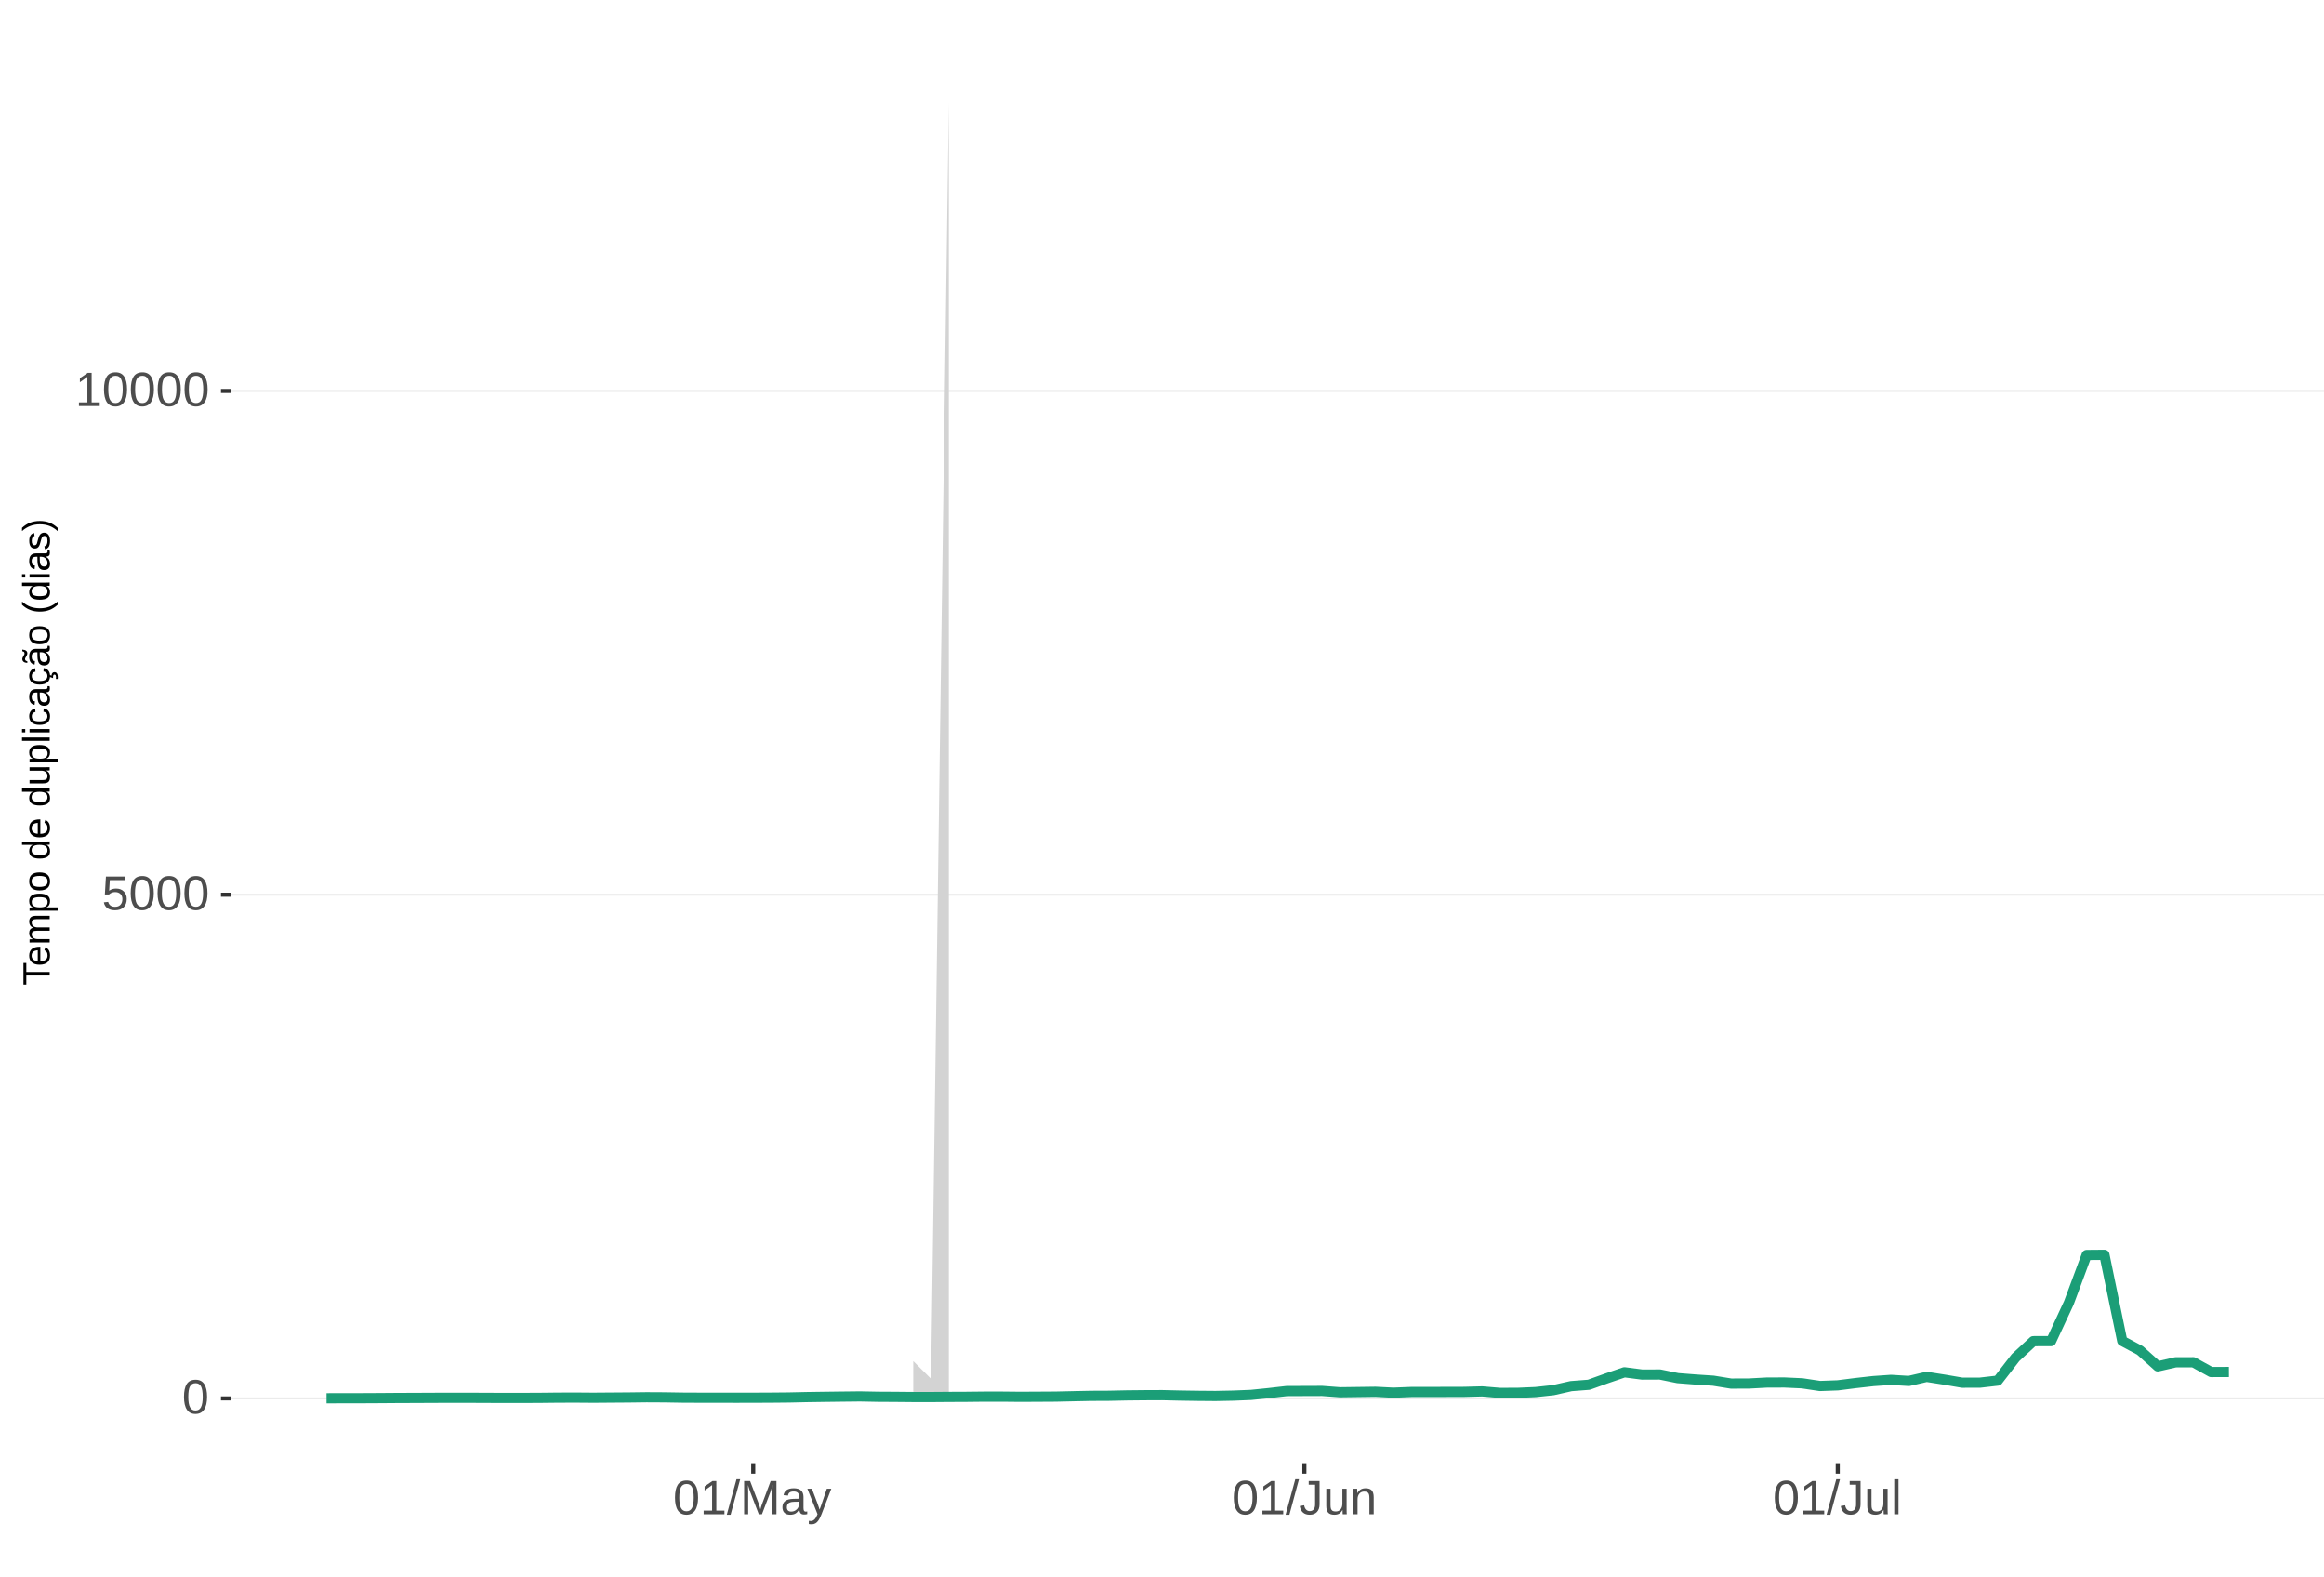
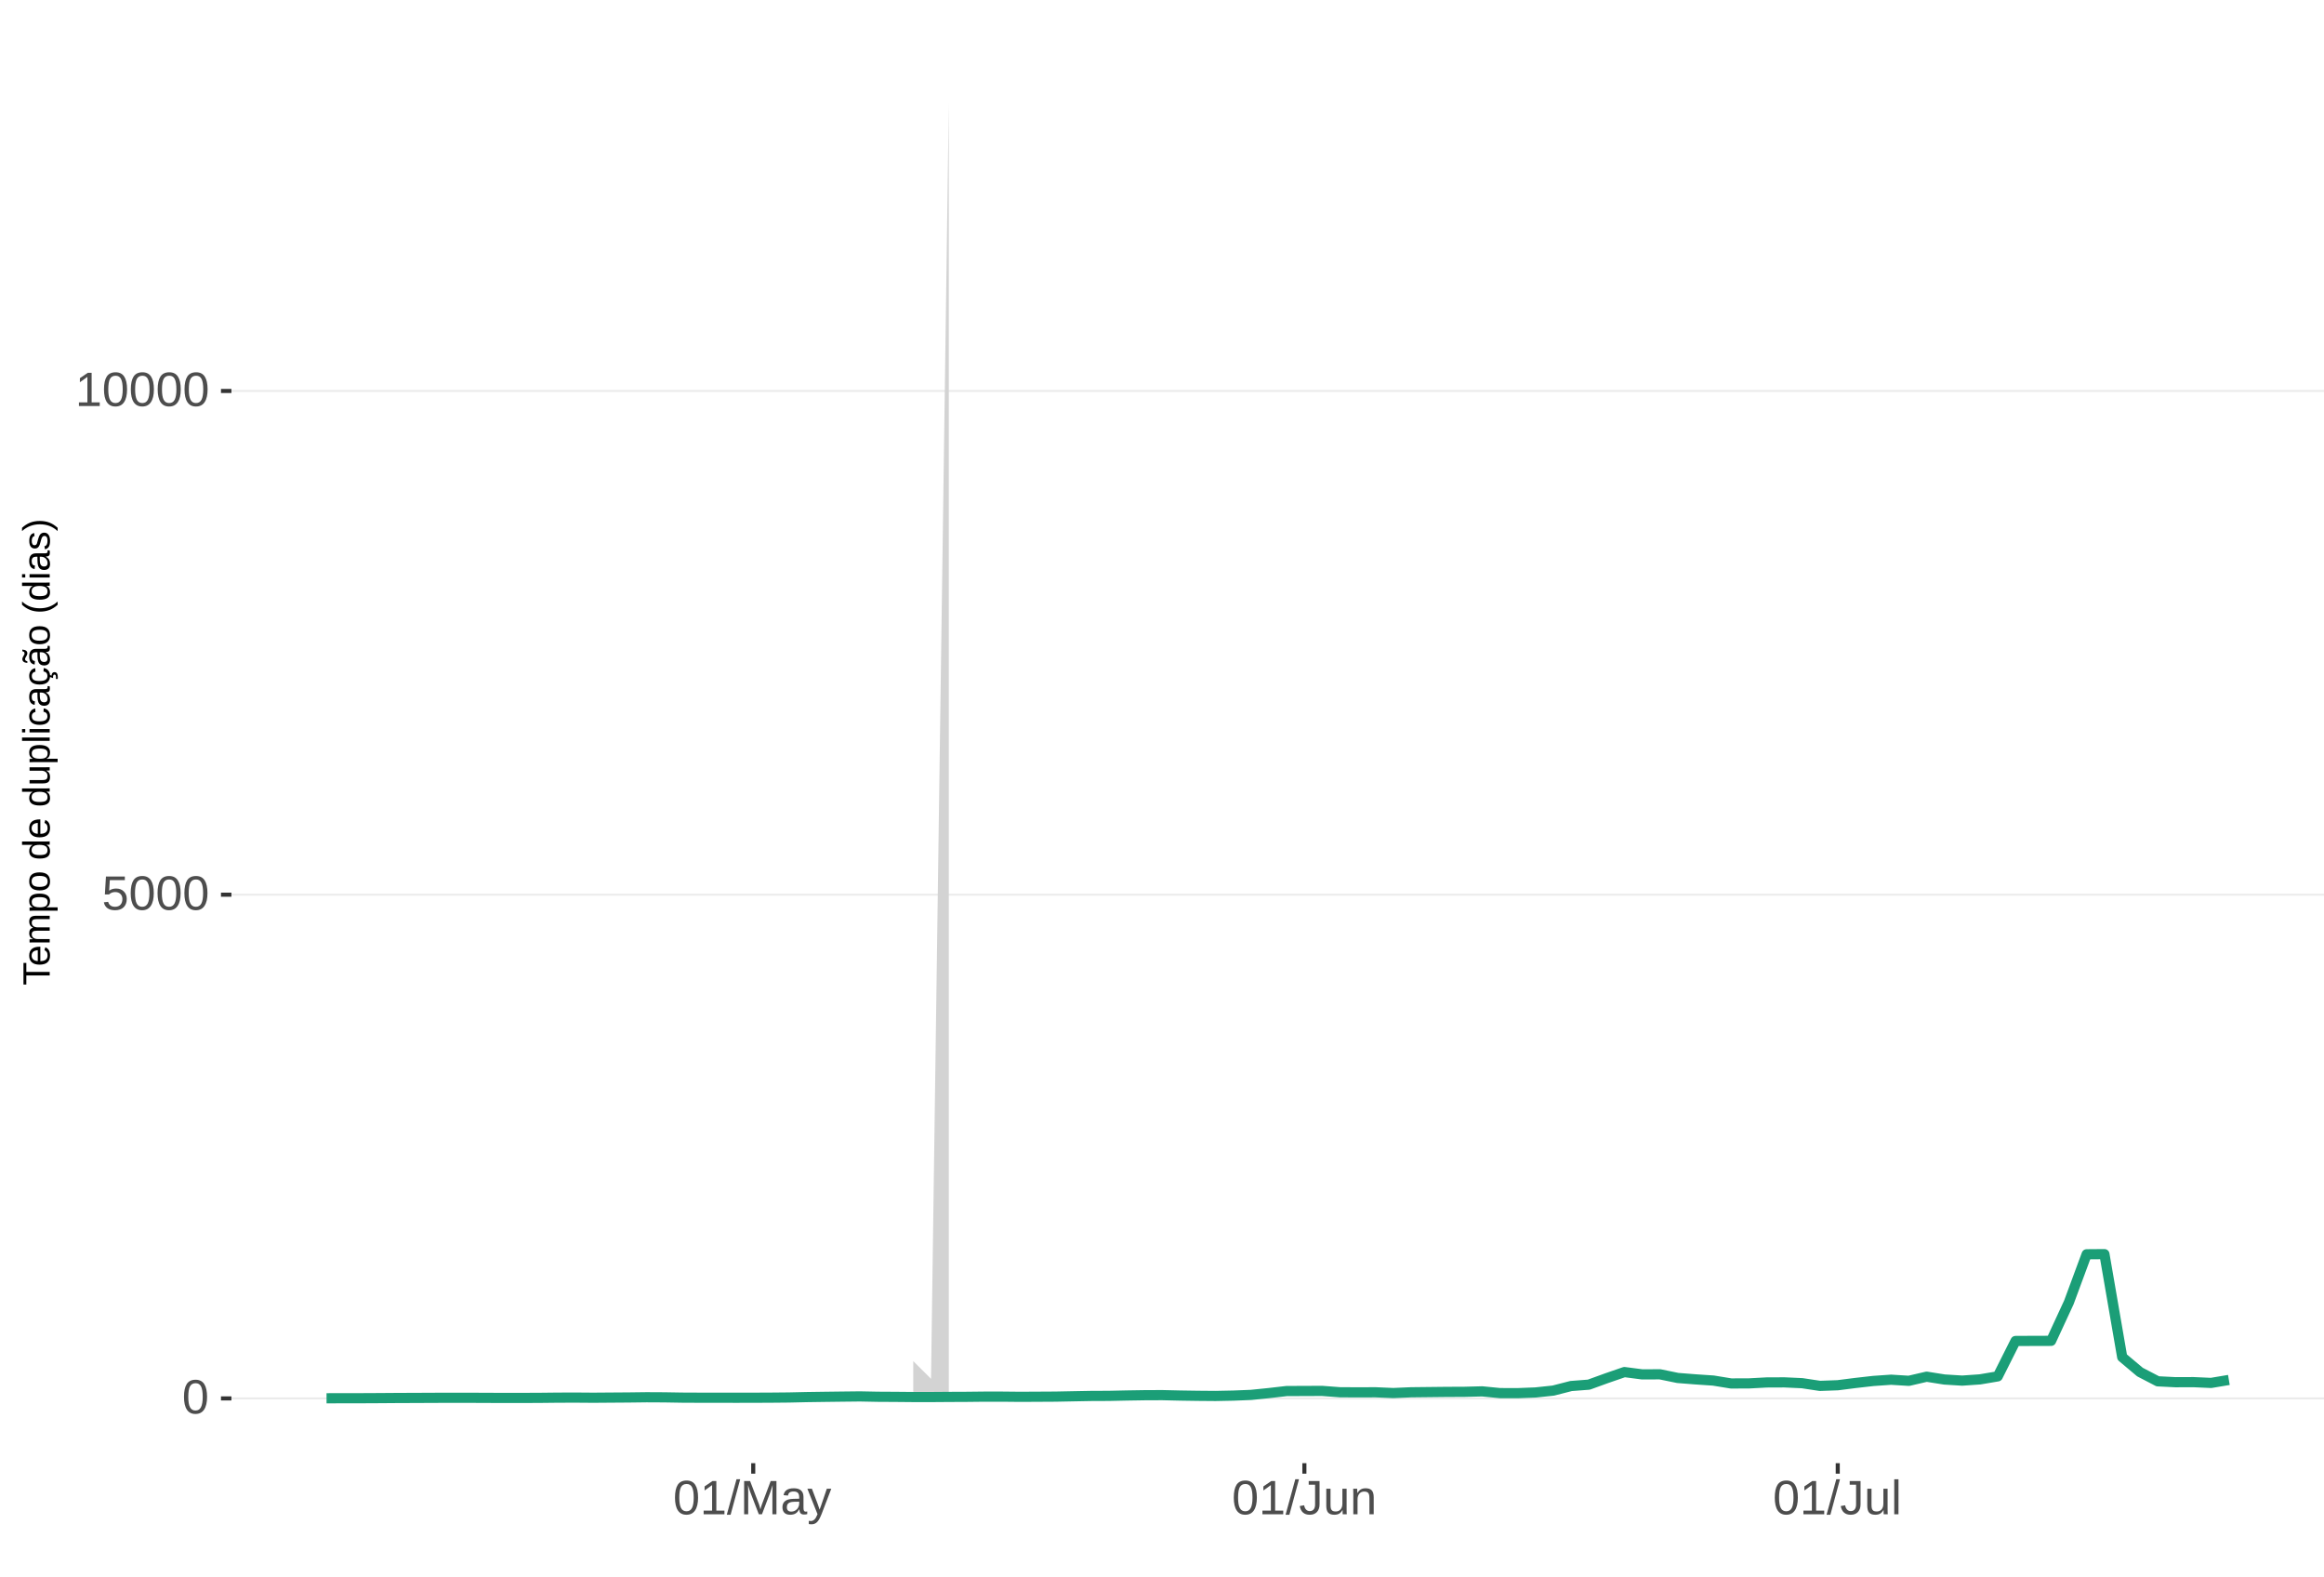
<svg xmlns="http://www.w3.org/2000/svg" xmlns:xlink="http://www.w3.org/1999/xlink" width="609pt" height="413pt" viewBox="0 0 609 413" version="1.1">
  <defs>
    <g>
      <symbol overflow="visible" id="glyph0-0">
        <path style="stroke:none;" d="M 1.266 -8.703 L 8.219 -8.703 L 8.219 0 L 1.266 0 Z M 1.734 -8.234 L 1.734 -0.469 L 7.75 -0.469 L 7.75 -8.234 Z M 1.734 -8.234 " />
      </symbol>
      <symbol overflow="visible" id="glyph0-1">
        <path style="stroke:none;" d="M 6.547 -4.359 C 6.547 -2.898 6.285 -1.785 5.766 -1.016 C 5.254 -0.254 4.5 0.125 3.5 0.125 C 2.5 0.125 1.75 -0.254 1.25 -1.016 C 0.75 -1.773 0.5 -2.891 0.5 -4.359 C 0.5 -5.848 0.738 -6.969 1.219 -7.719 C 1.707 -8.469 2.484 -8.844 3.547 -8.844 C 4.566 -8.844 5.32 -8.461 5.812 -7.703 C 6.301 -6.953 6.547 -5.836 6.547 -4.359 Z M 5.406 -4.359 C 5.406 -5.609 5.258 -6.516 4.969 -7.078 C 4.688 -7.648 4.211 -7.938 3.547 -7.938 C 2.859 -7.938 2.363 -7.656 2.062 -7.094 C 1.77 -6.539 1.625 -5.629 1.625 -4.359 C 1.625 -3.117 1.773 -2.211 2.078 -1.641 C 2.379 -1.066 2.859 -0.781 3.516 -0.781 C 4.172 -0.781 4.648 -1.07 4.953 -1.656 C 5.254 -2.25 5.406 -3.148 5.406 -4.359 Z M 5.406 -4.359 " />
      </symbol>
      <symbol overflow="visible" id="glyph0-2">
        <path style="stroke:none;" d="M 6.5 -2.844 C 6.5 -1.914 6.227 -1.188 5.688 -0.656 C 5.145 -0.133 4.391 0.125 3.422 0.125 C 2.609 0.125 1.953 -0.051 1.453 -0.406 C 0.953 -0.758 0.633 -1.273 0.5 -1.953 L 1.625 -2.078 C 1.863 -1.211 2.469 -0.781 3.438 -0.781 C 4.039 -0.781 4.508 -0.957 4.844 -1.312 C 5.188 -1.676 5.359 -2.176 5.359 -2.812 C 5.359 -3.363 5.188 -3.805 4.844 -4.141 C 4.5 -4.473 4.039 -4.641 3.469 -4.641 C 3.164 -4.641 2.883 -4.594 2.625 -4.5 C 2.363 -4.406 2.102 -4.242 1.844 -4.016 L 0.766 -4.016 L 1.047 -8.703 L 6 -8.703 L 6 -7.766 L 2.062 -7.766 L 1.891 -5 C 2.379 -5.375 2.984 -5.562 3.703 -5.562 C 4.555 -5.562 5.234 -5.305 5.734 -4.797 C 6.242 -4.297 6.5 -3.645 6.5 -2.844 Z M 6.5 -2.844 " />
      </symbol>
      <symbol overflow="visible" id="glyph0-3">
        <path style="stroke:none;" d="M 0.969 0 L 0.969 -0.953 L 3.188 -0.953 L 3.188 -7.641 L 1.219 -6.234 L 1.219 -7.297 L 3.281 -8.703 L 4.297 -8.703 L 4.297 -0.953 L 6.422 -0.953 L 6.422 0 Z M 0.969 0 " />
      </symbol>
      <symbol overflow="visible" id="glyph0-4">
        <path style="stroke:none;" d="M 0 0.125 L 2.547 -9.172 L 3.516 -9.172 L 1 0.125 Z M 0 0.125 " />
      </symbol>
      <symbol overflow="visible" id="glyph0-5">
        <path style="stroke:none;" d="M 8.438 0 L 8.438 -5.812 C 8.438 -6.445 8.457 -7.062 8.5 -7.656 C 8.289 -6.926 8.109 -6.352 7.953 -5.938 L 5.703 0 L 4.875 0 L 2.594 -5.938 L 2.25 -6.984 L 2.047 -7.656 L 2.062 -6.984 L 2.094 -5.812 L 2.094 0 L 1.031 0 L 1.031 -8.703 L 2.594 -8.703 L 4.906 -2.672 C 4.988 -2.43 5.066 -2.172 5.141 -1.891 C 5.223 -1.609 5.273 -1.406 5.297 -1.281 C 5.328 -1.445 5.395 -1.695 5.5 -2.031 C 5.602 -2.375 5.676 -2.586 5.719 -2.672 L 7.984 -8.703 L 9.5 -8.703 L 9.5 0 Z M 8.438 0 " />
      </symbol>
      <symbol overflow="visible" id="glyph0-6">
        <path style="stroke:none;" d="M 2.562 0.125 C 1.883 0.125 1.375 -0.051 1.031 -0.406 C 0.695 -0.758 0.531 -1.242 0.531 -1.859 C 0.531 -2.555 0.758 -3.086 1.219 -3.453 C 1.676 -3.828 2.41 -4.023 3.422 -4.047 L 4.922 -4.078 L 4.922 -4.438 C 4.922 -4.988 4.805 -5.379 4.578 -5.609 C 4.348 -5.848 3.984 -5.969 3.484 -5.969 C 2.992 -5.969 2.633 -5.879 2.406 -5.703 C 2.176 -5.535 2.039 -5.27 2 -4.906 L 0.828 -5 C 1.023 -6.207 1.922 -6.812 3.516 -6.812 C 4.359 -6.812 4.988 -6.617 5.406 -6.234 C 5.832 -5.848 6.047 -5.289 6.047 -4.562 L 6.047 -1.688 C 6.047 -1.352 6.086 -1.102 6.172 -0.938 C 6.266 -0.77 6.43 -0.688 6.672 -0.688 C 6.773 -0.688 6.895 -0.703 7.031 -0.734 L 7.031 -0.031 C 6.758 0.031 6.477 0.062 6.188 0.062 C 5.77 0.062 5.469 -0.047 5.281 -0.266 C 5.094 -0.484 4.988 -0.82 4.969 -1.281 L 4.922 -1.281 C 4.641 -0.77 4.312 -0.406 3.938 -0.188 C 3.562 0.02 3.102 0.125 2.562 0.125 Z M 2.812 -0.703 C 3.219 -0.703 3.578 -0.797 3.891 -0.984 C 4.211 -1.172 4.461 -1.426 4.641 -1.75 C 4.828 -2.07 4.922 -2.406 4.922 -2.75 L 4.922 -3.297 L 3.703 -3.281 C 3.18 -3.27 2.785 -3.211 2.516 -3.109 C 2.242 -3.016 2.035 -2.863 1.891 -2.656 C 1.754 -2.445 1.688 -2.176 1.688 -1.844 C 1.688 -1.477 1.781 -1.195 1.969 -1 C 2.164 -0.801 2.445 -0.703 2.812 -0.703 Z M 2.812 -0.703 " />
      </symbol>
      <symbol overflow="visible" id="glyph0-7">
        <path style="stroke:none;" d="M 1.188 2.625 C 0.875 2.625 0.613 2.602 0.406 2.562 L 0.406 1.719 C 0.57 1.75 0.75 1.766 0.938 1.766 C 1.625 1.766 2.172 1.254 2.578 0.234 L 2.688 -0.031 L 0.031 -6.688 L 1.219 -6.688 L 2.625 -2.984 C 2.645 -2.93 2.672 -2.863 2.703 -2.781 C 2.734 -2.695 2.828 -2.426 2.984 -1.969 C 3.141 -1.52 3.223 -1.27 3.234 -1.219 L 3.672 -2.422 L 5.125 -6.688 L 6.297 -6.688 L 3.734 0 C 3.453 0.707 3.191 1.234 2.953 1.578 C 2.723 1.93 2.461 2.191 2.172 2.359 C 1.879 2.535 1.551 2.625 1.188 2.625 Z M 1.188 2.625 " />
      </symbol>
      <symbol overflow="visible" id="glyph0-8">
        <path style="stroke:none;" d="M 2.828 0.125 C 1.348 0.125 0.473 -0.633 0.203 -2.156 L 1.359 -2.359 C 1.43 -1.879 1.598 -1.504 1.859 -1.234 C 2.117 -0.961 2.441 -0.828 2.828 -0.828 C 3.254 -0.828 3.594 -0.973 3.844 -1.266 C 4.094 -1.566 4.219 -2.004 4.219 -2.578 L 4.219 -7.75 L 2.547 -7.75 L 2.547 -8.703 L 5.391 -8.703 L 5.391 -2.594 C 5.391 -1.75 5.16 -1.082 4.703 -0.594 C 4.242 -0.113 3.617 0.125 2.828 0.125 Z M 2.828 0.125 " />
      </symbol>
      <symbol overflow="visible" id="glyph0-9">
        <path style="stroke:none;" d="M 1.938 -6.688 L 1.938 -2.453 C 1.938 -2.004 1.977 -1.66 2.062 -1.422 C 2.156 -1.18 2.297 -1.004 2.484 -0.891 C 2.672 -0.785 2.945 -0.734 3.312 -0.734 C 3.852 -0.734 4.273 -0.914 4.578 -1.281 C 4.891 -1.645 5.047 -2.156 5.047 -2.812 L 5.047 -6.688 L 6.156 -6.688 L 6.156 -1.422 C 6.156 -0.648 6.172 -0.176 6.203 0 L 5.141 0 C 5.141 -0.02 5.133 -0.07 5.125 -0.156 C 5.125 -0.25 5.117 -0.352 5.109 -0.469 C 5.109 -0.594 5.102 -0.816 5.094 -1.141 L 5.078 -1.141 C 4.828 -0.68 4.531 -0.352 4.188 -0.156 C 3.852 0.031 3.438 0.125 2.938 0.125 C 2.207 0.125 1.672 -0.055 1.328 -0.422 C 0.992 -0.785 0.828 -1.391 0.828 -2.234 L 0.828 -6.688 Z M 1.938 -6.688 " />
      </symbol>
      <symbol overflow="visible" id="glyph0-10">
        <path style="stroke:none;" d="M 5.094 0 L 5.094 -4.234 C 5.094 -4.68 5.051 -5.023 4.969 -5.266 C 4.883 -5.504 4.742 -5.676 4.547 -5.781 C 4.359 -5.895 4.082 -5.953 3.719 -5.953 C 3.188 -5.953 2.766 -5.766 2.453 -5.391 C 2.141 -5.023 1.984 -4.52 1.984 -3.875 L 1.984 0 L 0.875 0 L 0.875 -5.266 C 0.875 -6.035 0.863 -6.508 0.844 -6.688 L 1.891 -6.688 C 1.891 -6.664 1.891 -6.609 1.891 -6.516 C 1.898 -6.43 1.906 -6.328 1.906 -6.203 C 1.914 -6.086 1.926 -5.867 1.938 -5.547 L 1.953 -5.547 C 2.211 -6.004 2.508 -6.328 2.844 -6.516 C 3.176 -6.711 3.594 -6.812 4.094 -6.812 C 4.832 -6.812 5.367 -6.629 5.703 -6.266 C 6.047 -5.898 6.219 -5.297 6.219 -4.453 L 6.219 0 Z M 5.094 0 " />
      </symbol>
      <symbol overflow="visible" id="glyph0-11">
        <path style="stroke:none;" d="M 0.859 0 L 0.859 -9.172 L 1.969 -9.172 L 1.969 0 Z M 0.859 0 " />
      </symbol>
      <symbol overflow="visible" id="glyph1-0">
        <path style="stroke:none;" d="M -6.875 -1 L -6.875 -6.5 L 0 -6.5 L 0 -1 Z M -6.516 -1.375 L -0.375 -1.375 L -0.375 -6.125 L -6.516 -6.125 Z M -6.516 -1.375 " />
      </symbol>
      <symbol overflow="visible" id="glyph1-1">
        <path style="stroke:none;" d="M -6.125 -3.516 L 0 -3.516 L 0 -2.594 L -6.125 -2.594 L -6.125 -0.219 L -6.875 -0.219 L -6.875 -5.875 L -6.125 -5.875 Z M -6.125 -3.516 " />
      </symbol>
      <symbol overflow="visible" id="glyph1-2">
        <path style="stroke:none;" d="M -2.453 -1.344 C -1.848 -1.344 -1.379 -1.469 -1.047 -1.719 C -0.723 -1.969 -0.562 -2.336 -0.562 -2.828 C -0.562 -3.203 -0.633 -3.504 -0.781 -3.734 C -0.938 -3.961 -1.133 -4.117 -1.375 -4.203 L -1.156 -4.969 C -0.32 -4.656 0.094 -3.941 0.094 -2.828 C 0.094 -2.047 -0.133 -1.445 -0.594 -1.031 C -1.062 -0.625 -1.754 -0.422 -2.672 -0.422 C -3.547 -0.422 -4.211 -0.625 -4.672 -1.031 C -5.141 -1.445 -5.375 -2.031 -5.375 -2.781 C -5.375 -4.344 -4.441 -5.125 -2.578 -5.125 L -2.453 -5.125 Z M -3.125 -4.203 C -3.688 -4.16 -4.094 -4.02 -4.344 -3.781 C -4.602 -3.551 -4.734 -3.219 -4.734 -2.781 C -4.734 -2.352 -4.586 -2.016 -4.297 -1.766 C -4.016 -1.516 -3.625 -1.379 -3.125 -1.359 Z M -3.125 -4.203 " />
      </symbol>
      <symbol overflow="visible" id="glyph1-3">
        <path style="stroke:none;" d="M 0 -3.75 L -3.344 -3.75 C -3.852 -3.75 -4.207 -3.676 -4.406 -3.531 C -4.602 -3.395 -4.703 -3.145 -4.703 -2.781 C -4.703 -2.406 -4.555 -2.109 -4.266 -1.891 C -3.984 -1.672 -3.582 -1.562 -3.062 -1.562 L 0 -1.562 L 0 -0.688 L -4.156 -0.688 C -4.77 -0.688 -5.145 -0.68 -5.281 -0.672 L -5.281 -1.5 C -5.27 -1.5 -5.227 -1.5 -5.156 -1.5 C -5.082 -1.508 -5 -1.516 -4.906 -1.516 C -4.812 -1.523 -4.633 -1.531 -4.375 -1.531 L -4.375 -1.547 C -4.75 -1.734 -5.008 -1.945 -5.156 -2.188 C -5.301 -2.438 -5.375 -2.738 -5.375 -3.094 C -5.375 -3.488 -5.297 -3.801 -5.141 -4.031 C -4.984 -4.27 -4.727 -4.438 -4.375 -4.531 L -4.375 -4.547 C -4.727 -4.723 -4.984 -4.941 -5.141 -5.203 C -5.297 -5.461 -5.375 -5.773 -5.375 -6.141 C -5.375 -6.672 -5.227 -7.055 -4.938 -7.297 C -4.656 -7.547 -4.18 -7.672 -3.516 -7.672 L 0 -7.672 L 0 -6.797 L -3.344 -6.797 C -3.852 -6.797 -4.207 -6.723 -4.406 -6.578 C -4.602 -6.441 -4.703 -6.191 -4.703 -5.828 C -4.703 -5.453 -4.555 -5.156 -4.266 -4.938 C -3.984 -4.727 -3.582 -4.625 -3.062 -4.625 L 0 -4.625 Z M 0 -3.75 " />
      </symbol>
      <symbol overflow="visible" id="glyph1-4">
        <path style="stroke:none;" d="M -2.672 -5.141 C -0.828 -5.141 0.094 -4.492 0.094 -3.203 C 0.094 -2.391 -0.211 -1.844 -0.828 -1.562 L -0.828 -1.531 C -0.797 -1.539 -0.516 -1.547 0.016 -1.547 L 2.078 -1.547 L 2.078 -0.672 L -4.203 -0.672 C -4.742 -0.672 -5.102 -0.66 -5.281 -0.641 L -5.281 -1.5 C -5.27 -1.5 -5.223 -1.5 -5.141 -1.5 C -5.066 -1.508 -4.945 -1.52 -4.781 -1.531 C -4.613 -1.539 -4.5 -1.547 -4.438 -1.547 L -4.438 -1.562 C -4.758 -1.719 -4.992 -1.922 -5.141 -2.172 C -5.297 -2.43 -5.375 -2.773 -5.375 -3.203 C -5.375 -3.848 -5.156 -4.332 -4.719 -4.656 C -4.281 -4.977 -3.598 -5.141 -2.672 -5.141 Z M -2.641 -4.219 C -3.379 -4.219 -3.906 -4.117 -4.219 -3.922 C -4.539 -3.723 -4.703 -3.406 -4.703 -2.969 C -4.703 -2.625 -4.629 -2.352 -4.484 -2.156 C -4.336 -1.957 -4.109 -1.805 -3.797 -1.703 C -3.484 -1.598 -3.078 -1.547 -2.578 -1.547 C -1.879 -1.547 -1.363 -1.656 -1.031 -1.875 C -0.707 -2.102 -0.547 -2.469 -0.547 -2.969 C -0.547 -3.406 -0.707 -3.723 -1.031 -3.922 C -1.352 -4.117 -1.891 -4.219 -2.641 -4.219 Z M -2.641 -4.219 " />
      </symbol>
      <symbol overflow="visible" id="glyph1-5">
        <path style="stroke:none;" d="M -2.641 -5.141 C -1.723 -5.141 -1.035 -4.938 -0.578 -4.531 C -0.129 -4.125 0.094 -3.535 0.094 -2.766 C 0.094 -1.992 -0.141 -1.41 -0.609 -1.016 C -1.078 -0.617 -1.754 -0.422 -2.641 -0.422 C -4.461 -0.422 -5.375 -1.207 -5.375 -2.781 C -5.375 -3.594 -5.148 -4.188 -4.703 -4.562 C -4.266 -4.945 -3.578 -5.141 -2.641 -5.141 Z M -2.641 -4.219 C -3.367 -4.219 -3.898 -4.109 -4.234 -3.891 C -4.566 -3.672 -4.734 -3.305 -4.734 -2.797 C -4.734 -2.285 -4.562 -1.914 -4.219 -1.688 C -3.883 -1.457 -3.359 -1.344 -2.641 -1.344 C -1.953 -1.344 -1.43 -1.453 -1.078 -1.672 C -0.723 -1.898 -0.547 -2.258 -0.547 -2.75 C -0.547 -3.281 -0.711 -3.656 -1.047 -3.875 C -1.391 -4.102 -1.922 -4.219 -2.641 -4.219 Z M -2.641 -4.219 " />
      </symbol>
      <symbol overflow="visible" id="glyph1-6">
        <path style="stroke:none;" d="" />
      </symbol>
      <symbol overflow="visible" id="glyph1-7">
        <path style="stroke:none;" d="M -0.844 -4.016 C -0.508 -3.848 -0.27 -3.629 -0.125 -3.359 C 0.02 -3.086 0.094 -2.754 0.094 -2.359 C 0.094 -1.691 -0.129 -1.203 -0.578 -0.891 C -1.023 -0.578 -1.707 -0.422 -2.625 -0.422 C -4.457 -0.422 -5.375 -1.066 -5.375 -2.359 C -5.375 -2.766 -5.301 -3.098 -5.156 -3.359 C -5.008 -3.629 -4.781 -3.848 -4.469 -4.016 L -7.25 -4.016 L -7.25 -4.891 L -1.094 -4.891 C -0.539 -4.891 -0.176 -4.898 0 -4.922 L 0 -4.078 C -0.051 -4.066 -0.172 -4.055 -0.359 -4.047 C -0.547 -4.035 -0.707 -4.031 -0.844 -4.031 Z M -2.641 -1.344 C -1.898 -1.344 -1.367 -1.438 -1.047 -1.625 C -0.734 -1.82 -0.578 -2.145 -0.578 -2.594 C -0.578 -3.082 -0.75 -3.441 -1.094 -3.672 C -1.438 -3.898 -1.973 -4.016 -2.703 -4.016 C -3.398 -4.016 -3.91 -3.898 -4.234 -3.672 C -4.566 -3.441 -4.734 -3.082 -4.734 -2.594 C -4.734 -2.156 -4.566 -1.836 -4.234 -1.641 C -3.91 -1.441 -3.379 -1.344 -2.641 -1.344 Z M -2.641 -1.344 " />
      </symbol>
      <symbol overflow="visible" id="glyph1-8">
        <path style="stroke:none;" d="M -5.281 -1.531 L -1.938 -1.531 C -1.582 -1.531 -1.305 -1.562 -1.109 -1.625 C -0.922 -1.695 -0.785 -1.805 -0.703 -1.953 C -0.617 -2.109 -0.578 -2.332 -0.578 -2.625 C -0.578 -3.039 -0.723 -3.367 -1.016 -3.609 C -1.305 -3.859 -1.707 -3.984 -2.219 -3.984 L -5.281 -3.984 L -5.281 -4.875 L -1.125 -4.875 C -0.508 -4.875 -0.133 -4.879 0 -4.891 L 0 -4.062 C -0.02 -4.062 -0.062 -4.055 -0.125 -4.047 C -0.195 -4.047 -0.281 -4.039 -0.375 -4.031 C -0.469 -4.031 -0.645 -4.031 -0.906 -4.031 L -0.906 -4.016 C -0.539 -3.816 -0.281 -3.582 -0.125 -3.312 C 0.02 -3.051 0.094 -2.723 0.094 -2.328 C 0.094 -1.742 -0.047 -1.316 -0.328 -1.047 C -0.617 -0.785 -1.098 -0.656 -1.766 -0.656 L -5.281 -0.656 Z M -5.281 -1.531 " />
      </symbol>
      <symbol overflow="visible" id="glyph1-9">
        <path style="stroke:none;" d="M 0 -0.672 L -7.25 -0.672 L -7.25 -1.547 L 0 -1.547 Z M 0 -0.672 " />
      </symbol>
      <symbol overflow="visible" id="glyph1-10">
        <path style="stroke:none;" d="M -6.406 -0.672 L -7.25 -0.672 L -7.25 -1.547 L -6.406 -1.547 Z M 0 -0.672 L -5.281 -0.672 L -5.281 -1.547 L 0 -1.547 Z M 0 -0.672 " />
      </symbol>
      <symbol overflow="visible" id="glyph1-11">
        <path style="stroke:none;" d="M -2.672 -1.344 C -1.961 -1.344 -1.438 -1.453 -1.094 -1.672 C -0.758 -1.891 -0.594 -2.223 -0.594 -2.672 C -0.594 -2.984 -0.676 -3.242 -0.844 -3.453 C -1.02 -3.672 -1.281 -3.801 -1.625 -3.844 L -1.578 -4.734 C -1.066 -4.672 -0.66 -4.457 -0.359 -4.094 C -0.055 -3.727 0.094 -3.266 0.094 -2.703 C 0.094 -1.961 -0.133 -1.395 -0.594 -1 C -1.062 -0.613 -1.742 -0.422 -2.641 -0.422 C -3.535 -0.422 -4.211 -0.613 -4.672 -1 C -5.141 -1.395 -5.375 -1.957 -5.375 -2.688 C -5.375 -3.227 -5.234 -3.676 -4.953 -4.031 C -4.68 -4.395 -4.297 -4.617 -3.797 -4.703 L -3.734 -3.797 C -4.023 -3.754 -4.254 -3.641 -4.422 -3.453 C -4.598 -3.266 -4.688 -3.004 -4.688 -2.672 C -4.688 -2.203 -4.531 -1.863 -4.219 -1.656 C -3.914 -1.445 -3.398 -1.344 -2.672 -1.344 Z M -2.672 -1.344 " />
      </symbol>
      <symbol overflow="visible" id="glyph1-12">
        <path style="stroke:none;" d="M 0.094 -2.016 C 0.094 -1.484 -0.047 -1.082 -0.328 -0.812 C -0.609 -0.551 -0.988 -0.422 -1.469 -0.422 C -2.02 -0.422 -2.441 -0.598 -2.734 -0.953 C -3.023 -1.316 -3.18 -1.898 -3.203 -2.703 L -3.219 -3.891 L -3.516 -3.891 C -3.941 -3.891 -4.25 -3.797 -4.438 -3.609 C -4.625 -3.43 -4.719 -3.148 -4.719 -2.766 C -4.719 -2.367 -4.648 -2.078 -4.516 -1.891 C -4.379 -1.711 -4.164 -1.609 -3.875 -1.578 L -3.953 -0.656 C -4.898 -0.812 -5.375 -1.52 -5.375 -2.781 C -5.375 -3.445 -5.223 -3.945 -4.922 -4.281 C -4.617 -4.613 -4.18 -4.781 -3.609 -4.781 L -1.328 -4.781 C -1.066 -4.781 -0.867 -4.812 -0.734 -4.875 C -0.609 -4.945 -0.547 -5.082 -0.547 -5.281 C -0.547 -5.363 -0.555 -5.457 -0.578 -5.562 L -0.031 -5.562 C 0.02 -5.344 0.047 -5.117 0.047 -4.891 C 0.047 -4.555 -0.035 -4.316 -0.203 -4.172 C -0.379 -4.023 -0.648 -3.941 -1.016 -3.922 L -1.016 -3.891 C -0.609 -3.672 -0.32 -3.41 -0.156 -3.109 C 0.008 -2.805 0.094 -2.441 0.094 -2.016 Z M -0.562 -2.219 C -0.562 -2.539 -0.633 -2.828 -0.781 -3.078 C -0.926 -3.328 -1.125 -3.523 -1.375 -3.672 C -1.633 -3.816 -1.898 -3.891 -2.172 -3.891 L -2.609 -3.891 L -2.594 -2.938 C -2.582 -2.52 -2.535 -2.203 -2.453 -1.984 C -2.379 -1.773 -2.258 -1.613 -2.094 -1.5 C -1.938 -1.383 -1.723 -1.328 -1.453 -1.328 C -1.172 -1.328 -0.953 -1.406 -0.797 -1.562 C -0.641 -1.719 -0.562 -1.938 -0.562 -2.219 Z M -0.562 -2.219 " />
      </symbol>
      <symbol overflow="visible" id="glyph1-13">
        <path style="stroke:none;" d="M -2.672 -1.344 C -1.961 -1.344 -1.438 -1.453 -1.094 -1.672 C -0.758 -1.891 -0.594 -2.223 -0.594 -2.672 C -0.594 -2.984 -0.676 -3.242 -0.844 -3.453 C -1.02 -3.672 -1.281 -3.801 -1.625 -3.844 L -1.578 -4.734 C -1.066 -4.672 -0.66 -4.457 -0.359 -4.094 C -0.055 -3.727 0.094 -3.266 0.094 -2.703 C 0.094 -1.961 -0.133 -1.395 -0.594 -1 C -1.062 -0.613 -1.742 -0.422 -2.641 -0.422 C -3.535 -0.422 -4.211 -0.613 -4.672 -1 C -5.141 -1.395 -5.375 -1.957 -5.375 -2.688 C -5.375 -3.227 -5.234 -3.676 -4.953 -4.031 C -4.68 -4.395 -4.297 -4.617 -3.797 -4.703 L -3.734 -3.797 C -4.023 -3.754 -4.254 -3.641 -4.422 -3.453 C -4.598 -3.266 -4.688 -3.004 -4.688 -2.672 C -4.688 -2.203 -4.531 -1.863 -4.219 -1.656 C -3.914 -1.445 -3.398 -1.344 -2.672 -1.344 Z M 1.234 -3.672 C 1.828 -3.672 2.125 -3.223 2.125 -2.328 C 2.125 -2.148 2.113 -2.004 2.094 -1.891 L 1.625 -1.891 C 1.645 -2.055 1.656 -2.195 1.656 -2.312 C 1.656 -2.789 1.52 -3.031 1.25 -3.031 C 1 -3.031 0.875 -2.812 0.875 -2.375 C 0.875 -2.238 0.879 -2.148 0.891 -2.109 L 0 -2.422 L 0 -2.938 L 0.484 -2.75 C 0.492 -3.062 0.566 -3.289 0.703 -3.438 C 0.836 -3.594 1.016 -3.672 1.234 -3.672 Z M 1.234 -3.672 " />
      </symbol>
      <symbol overflow="visible" id="glyph1-14">
        <path style="stroke:none;" d="M 0.094 -2.016 C 0.094 -1.484 -0.047 -1.082 -0.328 -0.812 C -0.609 -0.551 -0.988 -0.422 -1.469 -0.422 C -2.02 -0.422 -2.441 -0.598 -2.734 -0.953 C -3.023 -1.316 -3.18 -1.898 -3.203 -2.703 L -3.219 -3.891 L -3.516 -3.891 C -3.941 -3.891 -4.25 -3.797 -4.438 -3.609 C -4.625 -3.43 -4.719 -3.148 -4.719 -2.766 C -4.719 -2.367 -4.648 -2.078 -4.516 -1.891 C -4.379 -1.711 -4.164 -1.609 -3.875 -1.578 L -3.953 -0.656 C -4.898 -0.812 -5.375 -1.52 -5.375 -2.781 C -5.375 -3.445 -5.223 -3.945 -4.922 -4.281 C -4.617 -4.613 -4.18 -4.781 -3.609 -4.781 L -1.328 -4.781 C -1.066 -4.781 -0.867 -4.812 -0.734 -4.875 C -0.609 -4.945 -0.547 -5.082 -0.547 -5.281 C -0.547 -5.363 -0.555 -5.457 -0.578 -5.562 L -0.031 -5.562 C 0.02 -5.344 0.047 -5.117 0.047 -4.891 C 0.047 -4.555 -0.035 -4.316 -0.203 -4.172 C -0.379 -4.023 -0.648 -3.941 -1.016 -3.922 L -1.016 -3.891 C -0.609 -3.672 -0.32 -3.41 -0.156 -3.109 C 0.008 -2.805 0.094 -2.441 0.094 -2.016 Z M -0.562 -2.219 C -0.562 -2.539 -0.633 -2.828 -0.781 -3.078 C -0.926 -3.328 -1.125 -3.523 -1.375 -3.672 C -1.633 -3.816 -1.898 -3.891 -2.172 -3.891 L -2.609 -3.891 L -2.594 -2.938 C -2.582 -2.52 -2.535 -2.203 -2.453 -1.984 C -2.379 -1.773 -2.258 -1.613 -2.094 -1.5 C -1.938 -1.383 -1.723 -1.328 -1.453 -1.328 C -1.172 -1.328 -0.953 -1.406 -0.797 -1.562 C -0.641 -1.719 -0.562 -1.938 -0.562 -2.219 Z M -5.859 -3.609 C -5.859 -3.473 -5.891 -3.332 -5.953 -3.188 C -6.016 -3.051 -6.082 -2.922 -6.156 -2.797 C -6.227 -2.672 -6.297 -2.551 -6.359 -2.438 C -6.422 -2.32 -6.453 -2.211 -6.453 -2.109 C -6.453 -1.93 -6.398 -1.797 -6.297 -1.703 C -6.191 -1.617 -6.047 -1.562 -5.859 -1.531 L -5.859 -1.094 C -6.191 -1.125 -6.441 -1.176 -6.609 -1.25 C -6.785 -1.332 -6.922 -1.441 -7.016 -1.578 C -7.117 -1.711 -7.172 -1.879 -7.172 -2.078 C -7.172 -2.223 -7.141 -2.363 -7.078 -2.5 C -7.023 -2.633 -6.957 -2.766 -6.875 -2.891 C -6.801 -3.023 -6.734 -3.145 -6.672 -3.25 C -6.617 -3.363 -6.594 -3.473 -6.594 -3.578 C -6.594 -3.898 -6.785 -4.086 -7.172 -4.141 L -7.172 -4.594 C -6.691 -4.539 -6.352 -4.43 -6.156 -4.266 C -5.957 -4.098 -5.859 -3.879 -5.859 -3.609 Z M -5.859 -3.609 " />
      </symbol>
      <symbol overflow="visible" id="glyph1-15">
        <path style="stroke:none;" d="M -2.594 -0.625 C -3.539 -0.625 -4.383 -0.77 -5.125 -1.062 C -5.875 -1.352 -6.582 -1.805 -7.25 -2.422 L -7.25 -3.266 C -6.57 -2.66 -5.852 -2.211 -5.094 -1.922 C -4.332 -1.641 -3.5 -1.5 -2.594 -1.5 C -1.688 -1.5 -0.852 -1.641 -0.094 -1.922 C 0.664 -2.203 1.391 -2.648 2.078 -3.266 L 2.078 -2.422 C 1.41 -1.805 0.703 -1.352 -0.047 -1.062 C -0.797 -0.77 -1.641 -0.625 -2.578 -0.625 Z M -2.594 -0.625 " />
      </symbol>
      <symbol overflow="visible" id="glyph1-16">
        <path style="stroke:none;" d="M -1.453 -4.641 C -0.961 -4.641 -0.582 -4.453 -0.312 -4.078 C -0.039 -3.703 0.094 -3.176 0.094 -2.5 C 0.094 -1.844 -0.008 -1.332 -0.219 -0.969 C -0.438 -0.613 -0.773 -0.383 -1.234 -0.281 L -1.391 -1.062 C -1.109 -1.133 -0.898 -1.285 -0.766 -1.516 C -0.641 -1.754 -0.578 -2.082 -0.578 -2.5 C -0.578 -2.945 -0.645 -3.27 -0.781 -3.469 C -0.914 -3.676 -1.117 -3.781 -1.391 -3.781 C -1.598 -3.781 -1.766 -3.707 -1.891 -3.562 C -2.023 -3.426 -2.133 -3.195 -2.219 -2.875 L -2.391 -2.25 C -2.516 -1.738 -2.641 -1.375 -2.766 -1.156 C -2.891 -0.945 -3.039 -0.781 -3.219 -0.656 C -3.406 -0.539 -3.629 -0.484 -3.891 -0.484 C -4.367 -0.484 -4.734 -0.656 -4.984 -1 C -5.234 -1.344 -5.359 -1.844 -5.359 -2.5 C -5.359 -3.082 -5.254 -3.547 -5.047 -3.891 C -4.848 -4.234 -4.523 -4.453 -4.078 -4.547 L -3.969 -3.75 C -4.207 -3.707 -4.391 -3.578 -4.516 -3.359 C -4.641 -3.148 -4.703 -2.863 -4.703 -2.5 C -4.703 -2.102 -4.641 -1.812 -4.516 -1.625 C -4.398 -1.438 -4.219 -1.344 -3.969 -1.344 C -3.82 -1.344 -3.695 -1.379 -3.594 -1.453 C -3.5 -1.535 -3.414 -1.648 -3.344 -1.797 C -3.281 -1.953 -3.191 -2.281 -3.078 -2.781 C -2.953 -3.238 -2.836 -3.57 -2.734 -3.781 C -2.641 -3.988 -2.531 -4.148 -2.406 -4.266 C -2.289 -4.379 -2.156 -4.469 -2 -4.531 C -1.844 -4.602 -1.66 -4.641 -1.453 -4.641 Z M -1.453 -4.641 " />
      </symbol>
      <symbol overflow="visible" id="glyph1-17">
        <path style="stroke:none;" d="M -2.578 -2.703 C -1.641 -2.703 -0.797 -2.555 -0.047 -2.266 C 0.703 -1.973 1.41 -1.52 2.078 -0.906 L 2.078 -0.062 C 1.391 -0.676 0.672 -1.125 -0.078 -1.406 C -0.836 -1.688 -1.676 -1.828 -2.594 -1.828 C -3.5 -1.828 -4.328 -1.68 -5.078 -1.391 C -5.836 -1.109 -6.562 -0.664 -7.25 -0.062 L -7.25 -0.906 C -6.582 -1.52 -5.875 -1.973 -5.125 -2.266 C -4.375 -2.555 -3.531 -2.703 -2.594 -2.703 Z M -2.578 -2.703 " />
      </symbol>
    </g>
    <clipPath id="clip1">
      <path d="M 60.645 9.961 L 609 9.961 L 609 383.328 L 60.645 383.328 Z M 60.645 9.961 " />
    </clipPath>
    <clipPath id="clip2">
      <path d="M 60.645 366 L 609 366 L 609 367 L 60.645 367 Z M 60.645 366 " />
    </clipPath>
    <clipPath id="clip3">
      <path d="M 60.645 234 L 609 234 L 609 235 L 60.645 235 Z M 60.645 234 " />
    </clipPath>
    <clipPath id="clip4">
      <path d="M 60.645 102 L 609 102 L 609 103 L 60.645 103 Z M 60.645 102 " />
    </clipPath>
  </defs>
  <g id="surface271">
    <rect x="0" y="0" width="609" height="413" style="fill:rgb(100%,100%,100%);fill-opacity:1;stroke:none;" />
    <rect x="0" y="0" width="609" height="413" style="fill:rgb(100%,100%,100%);fill-opacity:1;stroke:none;" />
    <path style="fill:none;stroke-width:1.067;stroke-linecap:round;stroke-linejoin:round;stroke:rgb(100%,100%,100%);stroke-opacity:1;stroke-miterlimit:10;" d="M 0 413 L 609 413 L 609 0 L 0 0 Z M 0 413 " />
    <g clip-path="url(#clip1)" clip-rule="nonzero">
      <path style=" stroke:none;fill-rule:nonzero;fill:rgb(100%,100%,100%);fill-opacity:1;" d="M 60.645 383.328 L 609 383.328 L 609 9.961 L 60.645 9.961 Z M 60.645 383.328 " />
    </g>
    <g clip-path="url(#clip2)" clip-rule="nonzero">
      <path style="fill:none;stroke-width:0.533;stroke-linecap:butt;stroke-linejoin:round;stroke:rgb(92.157%,92.157%,92.157%);stroke-opacity:1;stroke-miterlimit:10;" d="M 60.645 366.359 L 609 366.359 " />
    </g>
    <g clip-path="url(#clip3)" clip-rule="nonzero">
      <path style="fill:none;stroke-width:0.533;stroke-linecap:butt;stroke-linejoin:round;stroke:rgb(92.157%,92.157%,92.157%);stroke-opacity:1;stroke-miterlimit:10;" d="M 60.645 234.391 L 609 234.391 " />
    </g>
    <g clip-path="url(#clip4)" clip-rule="nonzero">
      <path style="fill:none;stroke-width:0.533;stroke-linecap:butt;stroke-linejoin:round;stroke:rgb(92.157%,92.157%,92.157%);stroke-opacity:1;stroke-miterlimit:10;" d="M 60.645 102.422 L 609 102.422 " />
    </g>
    <path style=" stroke:none;fill-rule:nonzero;fill:rgb(82.745%,82.745%,82.745%);fill-opacity:1;" d="M 85.57 366.254 L 94.887 366.188 L 99.547 365.762 L 99.547 366.316 L 94.887 366.328 L 85.57 366.336 Z M 85.57 366.254 " />
    <path style=" stroke:none;fill-rule:nonzero;fill:rgb(82.745%,82.745%,82.745%);fill-opacity:1;" d="M 132.16 365.645 L 136.82 365.672 L 141.477 365.254 L 141.477 366.281 L 136.82 366.289 L 132.16 366.289 Z M 132.16 365.645 " />
    <path style=" stroke:none;fill-rule:nonzero;fill:rgb(82.745%,82.745%,82.745%);fill-opacity:1;" d="M 178.75 365.113 L 183.406 365.68 L 188.066 365.77 L 192.727 365.926 L 197.383 365.914 L 202.043 365.793 L 206.703 365.344 L 206.703 366.219 L 202.043 366.238 L 197.383 366.246 L 192.727 366.254 L 188.066 366.25 L 183.406 366.254 L 178.75 366.25 Z M 178.75 365.113 " />
    <path style=" stroke:none;fill-rule:nonzero;fill:rgb(82.745%,82.745%,82.745%);fill-opacity:1;" d="M 239.316 356.582 L 243.973 361.219 L 248.633 26.934 L 248.633 366.16 L 243.973 366.172 L 239.316 366.172 Z M 239.316 356.582 " />
-     <path style="fill:none;stroke-width:2.667;stroke-linecap:butt;stroke-linejoin:round;stroke:rgb(10.588%,61.961%,46.667%);stroke-opacity:1;stroke-miterlimit:10;" d="M 85.57 366.32 L 94.887 366.305 L 99.547 366.281 L 104.207 366.246 L 108.863 366.23 L 113.523 366.207 L 118.184 366.191 L 122.84 366.195 L 132.16 366.234 L 136.82 366.23 L 141.477 366.211 L 146.137 366.16 L 150.797 366.145 L 155.453 366.18 L 160.113 366.145 L 164.773 366.113 L 169.43 366.055 L 174.09 366.078 L 178.75 366.156 L 183.406 366.176 L 188.066 366.176 L 192.727 366.188 L 197.383 366.18 L 202.043 366.16 L 206.703 366.117 L 211.359 366.012 L 216.02 365.945 L 220.68 365.887 L 225.34 365.836 L 229.996 365.926 L 234.656 365.953 L 239.316 365.996 L 243.973 366 L 248.633 365.965 L 253.293 365.945 L 257.949 365.895 L 262.609 365.895 L 267.27 365.941 L 271.926 365.918 L 276.586 365.891 L 281.246 365.785 L 285.902 365.688 L 290.562 365.668 L 295.223 365.57 L 299.879 365.523 L 304.539 365.504 L 309.199 365.613 L 313.855 365.684 L 318.516 365.723 L 323.176 365.629 L 327.836 365.441 L 332.492 364.969 L 337.152 364.434 L 341.812 364.414 L 346.469 364.398 L 351.129 364.75 L 355.789 364.688 L 360.445 364.625 L 365.105 364.859 L 369.766 364.676 L 379.082 364.66 L 383.742 364.645 L 388.398 364.523 L 393.059 364.914 L 397.719 364.898 L 402.375 364.699 L 407.035 364.195 L 411.695 363.141 L 416.355 362.781 L 421.012 361.109 L 425.672 359.512 L 430.332 360.113 L 434.988 360.094 L 439.648 361.043 L 444.309 361.406 L 448.965 361.715 L 453.625 362.473 L 458.285 362.457 L 462.941 362.207 L 467.602 362.188 L 472.262 362.402 L 476.918 363.105 L 481.578 362.934 L 486.238 362.344 L 490.895 361.82 L 495.555 361.496 L 500.215 361.785 L 504.875 360.711 L 509.531 361.441 L 514.191 362.242 L 518.852 362.23 L 523.508 361.695 L 528.168 355.668 L 532.828 351.363 L 537.484 351.348 L 542.145 341.316 L 546.805 328.781 L 551.461 328.742 L 556.121 351.297 L 560.781 353.797 L 565.438 357.965 L 570.098 356.898 L 574.758 356.883 L 579.414 359.449 L 584.074 359.43 " />
+     <path style="fill:none;stroke-width:2.667;stroke-linecap:butt;stroke-linejoin:round;stroke:rgb(10.588%,61.961%,46.667%);stroke-opacity:1;stroke-miterlimit:10;" d="M 85.57 366.32 L 94.887 366.305 L 99.547 366.281 L 104.207 366.246 L 108.863 366.23 L 113.523 366.207 L 118.184 366.191 L 122.84 366.195 L 132.16 366.234 L 136.82 366.23 L 141.477 366.211 L 146.137 366.16 L 150.797 366.145 L 155.453 366.18 L 160.113 366.145 L 164.773 366.113 L 169.43 366.055 L 174.09 366.078 L 178.75 366.156 L 183.406 366.176 L 188.066 366.176 L 192.727 366.188 L 197.383 366.18 L 202.043 366.16 L 206.703 366.117 L 211.359 366.012 L 216.02 365.945 L 220.68 365.887 L 225.34 365.836 L 229.996 365.926 L 234.656 365.953 L 239.316 365.996 L 243.973 366 L 248.633 365.965 L 253.293 365.945 L 257.949 365.895 L 262.609 365.895 L 267.27 365.941 L 271.926 365.918 L 276.586 365.891 L 281.246 365.801 L 285.902 365.715 L 290.562 365.695 L 295.223 365.594 L 299.879 365.52 L 304.539 365.5 L 309.199 365.609 L 313.855 365.68 L 318.516 365.719 L 323.176 365.625 L 327.836 365.438 L 332.492 364.965 L 337.152 364.43 L 341.812 364.41 L 346.469 364.391 L 351.129 364.746 L 355.789 364.77 L 360.445 364.754 L 365.105 364.953 L 369.766 364.754 L 379.082 364.652 L 383.742 364.633 L 388.398 364.512 L 393.059 364.969 L 397.719 364.98 L 402.375 364.801 L 407.035 364.309 L 411.695 363.113 L 416.355 362.754 L 421.012 361.066 L 425.672 359.457 L 430.332 360.062 L 434.988 360.043 L 439.648 361 L 444.309 361.367 L 448.965 361.68 L 453.625 362.441 L 458.285 362.426 L 462.941 362.176 L 467.602 362.156 L 472.262 362.371 L 476.918 363.078 L 481.578 362.906 L 486.238 362.312 L 490.895 361.785 L 495.555 361.461 L 500.215 361.75 L 504.875 360.668 L 509.531 361.406 L 514.191 361.695 L 518.852 361.371 L 523.508 360.586 L 528.168 351.312 L 532.828 351.289 L 537.484 351.277 L 542.145 341.195 L 546.805 328.598 L 551.461 328.562 L 556.121 355.543 L 560.781 359.461 L 565.438 361.879 L 570.098 362.113 L 574.758 362.094 L 579.414 362.301 L 584.074 361.52 " />
    <g style="fill:rgb(30.196%,30.196%,30.196%);fill-opacity:1;">
      <use xlink:href="#glyph0-1" x="47.715" y="370.311" />
    </g>
    <g style="fill:rgb(30.196%,30.196%,30.196%);fill-opacity:1;">
      <use xlink:href="#glyph0-2" x="26.715" y="238.342" />
      <use xlink:href="#glyph0-1" x="33.75" y="238.342" />
      <use xlink:href="#glyph0-1" x="40.785" y="238.342" />
      <use xlink:href="#glyph0-1" x="47.82" y="238.342" />
    </g>
    <g style="fill:rgb(30.196%,30.196%,30.196%);fill-opacity:1;">
      <use xlink:href="#glyph0-3" x="19.715" y="106.373" />
      <use xlink:href="#glyph0-1" x="26.75" y="106.373" />
      <use xlink:href="#glyph0-1" x="33.785" y="106.373" />
      <use xlink:href="#glyph0-1" x="40.82" y="106.373" />
      <use xlink:href="#glyph0-1" x="47.855" y="106.373" />
    </g>
    <path style="fill:none;stroke-width:1.067;stroke-linecap:butt;stroke-linejoin:round;stroke:rgb(20%,20%,20%);stroke-opacity:1;stroke-miterlimit:10;" d="M 57.906 366.359 L 60.645 366.359 " />
    <path style="fill:none;stroke-width:1.067;stroke-linecap:butt;stroke-linejoin:round;stroke:rgb(20%,20%,20%);stroke-opacity:1;stroke-miterlimit:10;" d="M 57.906 234.391 L 60.645 234.391 " />
    <path style="fill:none;stroke-width:1.067;stroke-linecap:butt;stroke-linejoin:round;stroke:rgb(20%,20%,20%);stroke-opacity:1;stroke-miterlimit:10;" d="M 57.906 102.422 L 60.645 102.422 " />
    <path style="fill:none;stroke-width:1.067;stroke-linecap:butt;stroke-linejoin:round;stroke:rgb(20%,20%,20%);stroke-opacity:1;stroke-miterlimit:10;" d="M 197.383 386.07 L 197.383 383.328 " />
    <path style="fill:none;stroke-width:1.067;stroke-linecap:butt;stroke-linejoin:round;stroke:rgb(20%,20%,20%);stroke-opacity:1;stroke-miterlimit:10;" d="M 341.812 386.07 L 341.812 383.328 " />
    <path style="fill:none;stroke-width:1.067;stroke-linecap:butt;stroke-linejoin:round;stroke:rgb(20%,20%,20%);stroke-opacity:1;stroke-miterlimit:10;" d="M 481.578 386.07 L 481.578 383.328 " />
    <g style="fill:rgb(30.196%,30.196%,30.196%);fill-opacity:1;">
      <use xlink:href="#glyph0-1" x="176.383" y="396.713" />
      <use xlink:href="#glyph0-3" x="183.418" y="396.713" />
      <use xlink:href="#glyph0-4" x="190.453" y="396.713" />
      <use xlink:href="#glyph0-5" x="193.968" y="396.713" />
      <use xlink:href="#glyph0-6" x="204.505" y="396.713" />
      <use xlink:href="#glyph0-7" x="211.54" y="396.713" />
    </g>
    <g style="fill:rgb(30.196%,30.196%,30.196%);fill-opacity:1;">
      <use xlink:href="#glyph0-1" x="322.812" y="396.713" />
      <use xlink:href="#glyph0-3" x="329.848" y="396.713" />
      <use xlink:href="#glyph0-4" x="336.883" y="396.713" />
      <use xlink:href="#glyph0-8" x="340.397" y="396.713" />
      <use xlink:href="#glyph0-9" x="346.723" y="396.713" />
      <use xlink:href="#glyph0-10" x="353.758" y="396.713" />
    </g>
    <g style="fill:rgb(30.196%,30.196%,30.196%);fill-opacity:1;">
      <use xlink:href="#glyph0-1" x="464.578" y="396.713" />
      <use xlink:href="#glyph0-3" x="471.613" y="396.713" />
      <use xlink:href="#glyph0-4" x="478.648" y="396.713" />
      <use xlink:href="#glyph0-8" x="482.163" y="396.713" />
      <use xlink:href="#glyph0-9" x="488.488" y="396.713" />
      <use xlink:href="#glyph0-11" x="495.523" y="396.713" />
    </g>
    <g style="fill:rgb(0%,0%,0%);fill-opacity:1;">
      <use xlink:href="#glyph1-1" x="13.025" y="258.145" />
      <use xlink:href="#glyph1-2" x="13.025" y="253.145" />
      <use xlink:href="#glyph1-3" x="13.025" y="247.583" />
      <use xlink:href="#glyph1-4" x="13.025" y="239.253" />
      <use xlink:href="#glyph1-5" x="13.025" y="233.691" />
      <use xlink:href="#glyph1-6" x="13.025" y="228.13" />
      <use xlink:href="#glyph1-7" x="13.025" y="225.352" />
      <use xlink:href="#glyph1-2" x="13.025" y="219.79" />
      <use xlink:href="#glyph1-6" x="13.025" y="214.229" />
      <use xlink:href="#glyph1-7" x="13.025" y="211.45" />
      <use xlink:href="#glyph1-8" x="13.025" y="205.889" />
      <use xlink:href="#glyph1-4" x="13.025" y="200.327" />
      <use xlink:href="#glyph1-9" x="13.025" y="194.766" />
      <use xlink:href="#glyph1-10" x="13.025" y="192.544" />
      <use xlink:href="#glyph1-11" x="13.025" y="190.322" />
      <use xlink:href="#glyph1-12" x="13.025" y="185.322" />
      <use xlink:href="#glyph1-13" x="13.025" y="179.761" />
      <use xlink:href="#glyph1-14" x="13.025" y="174.761" />
      <use xlink:href="#glyph1-5" x="13.025" y="169.199" />
      <use xlink:href="#glyph1-6" x="13.025" y="163.638" />
      <use xlink:href="#glyph1-15" x="13.025" y="160.859" />
      <use xlink:href="#glyph1-7" x="13.025" y="157.529" />
      <use xlink:href="#glyph1-10" x="13.025" y="151.968" />
      <use xlink:href="#glyph1-12" x="13.025" y="149.746" />
      <use xlink:href="#glyph1-16" x="13.025" y="144.185" />
      <use xlink:href="#glyph1-17" x="13.025" y="139.185" />
    </g>
  </g>
</svg>
